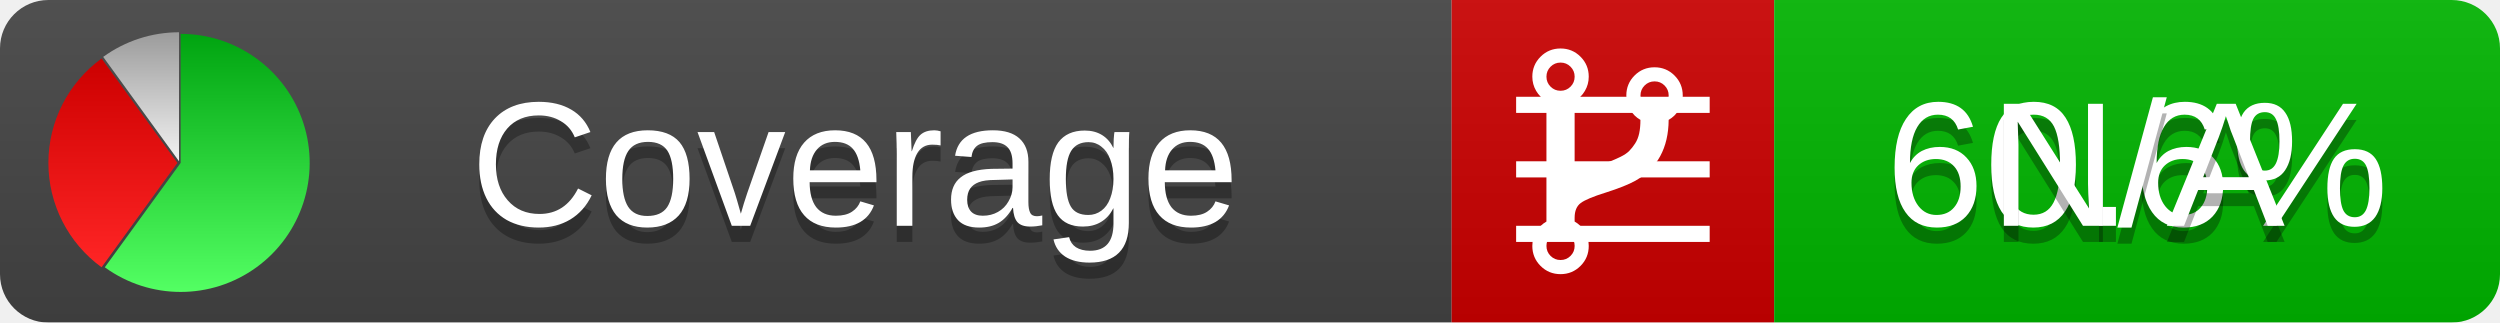
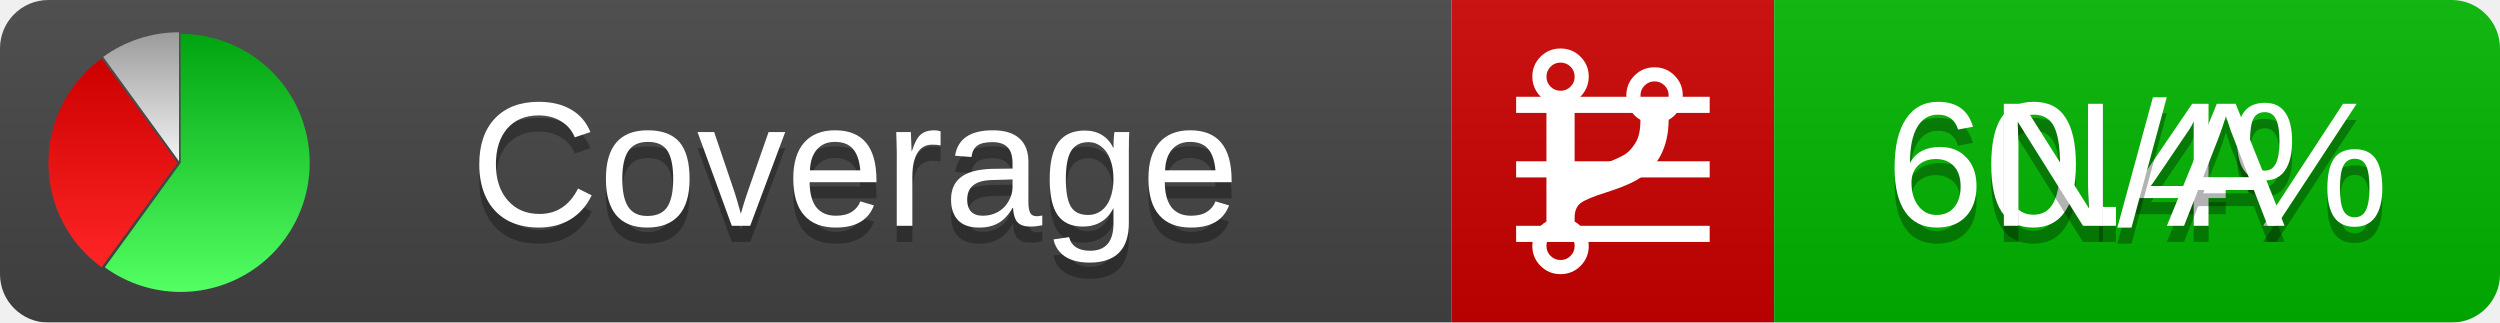
<svg xmlns="http://www.w3.org/2000/svg" xmlns:xlink="http://www.w3.org/1999/xlink" width="155" height="20">
  <style type="text/css">
          
            @keyframes fadeout {
              0 % { visibility: visible; opacity: 1; }
              40% { visibility: visible; opacity: 1; }
              50% { visibility: hidden; opacity: 0; }
              90% { visibility: hidden; opacity: 0; }
              100% { visibility: visible; opacity: 1; }
            }
            @keyframes fadein {
              0% { visibility: hidden; opacity: 0; }
              40% { visibility: hidden; opacity: 0; }
              50% { visibility: visible; opacity: 1; }
              90% { visibility: visible; opacity: 1; }
              100% { visibility: hidden; opacity: 0; }
            }
            .linecoverage {
                animation-duration: 10s;
                animation-name: fadeout;
                animation-iteration-count: infinite;
            }
            .branchcoverage {
                animation-duration: 10s;
                animation-name: fadein;
                animation-iteration-count: infinite;
            }
          
    </style>
  <defs>
    <linearGradient id="gradient" x2="0" y2="100%">
      <stop offset="0" stop-color="#bbb" stop-opacity=".1" />
      <stop offset="1" stop-opacity=".1" />
    </linearGradient>
    <linearGradient id="green" x2="0" y2="100%">
      <stop offset="0" stop-color="#00A410" />
      <stop offset="1" stop-color="#53FF63" />
    </linearGradient>
    <linearGradient id="red" x2="0" y2="100%">
      <stop offset="0" stop-color="#C00" />
      <stop offset="1" stop-color="#FF2525" />
    </linearGradient>
    <linearGradient id="gray" x2="0" y2="100%">
      <stop offset="0" stop-color="#9B9B9B" />
      <stop offset="1" stop-color="#F3F3F3" />
    </linearGradient>
    <mask id="mask">
      <rect width="155" height="20" rx="3" fill="#fff" />
    </mask>
    <g id="icon">
      <path style="fill:url(#green);" d="M205,202.5 l0,-200 a200,200 0 1,1 -117.558,361.803 z" />
      <path style="fill:url(#red);" d="M200,202.5 l-117.558,161.803 a200,200 0 0,1 0,-323.607 z" />
      <path style="fill:url(#gray);" d="M202.5,200 l-117.558,-161.803 a200,200 0 0,1 117.558,-38.196 z" />
    </g>
  </defs>
  <g mask="url(#mask)">
    <rect x="0" y="0" width="90" height="20" fill="#444" />
    <rect x="90" y="0" width="20" height="20" fill="#c00" />
    <rect x="110" y="0" width="45" height="20" fill="#00B600" />
    <rect x="0" y="0" width="155" height="20" fill="url(#gradient)" />
  </g>
  <g>
    <path class="linecoverage" stroke="#fff" d="M94 6.5 h12 M94 10.5 h12 M94 14.5 h12" />
    <path class="branchcoverage" fill="#fff" d="m 97.628,15.247 q 0,-0.364 -0.255,-0.619 -0.255,-0.255 -0.619,-0.255 -0.364,0 -0.619,0.255 -0.255,0.255 -0.255,0.619 0,0.364 0.255,0.619 0.255,0.255 0.619,0.255 0.364,0 0.619,-0.255 0.255,-0.255 0.255,-0.619 z m 0,-10.493 q 0,-0.364 -0.255,-0.619 -0.255,-0.255 -0.619,-0.255 -0.364,0 -0.619,0.255 -0.255,0.255 -0.255,0.619 0,0.364 0.255,0.619 0.255,0.255 0.619,0.255 0.364,0 0.619,-0.255 0.255,-0.255 0.255,-0.619 z m 5.83,1.166 q 0,-0.364 -0.255,-0.619 -0.255,-0.255 -0.619,-0.255 -0.364,0 -0.619,0.255 -0.255,0.255 -0.255,0.619 0,0.364 0.255,0.619 0.255,0.255 0.619,0.255 0.364,0 0.619,-0.255 0.255,-0.255 0.255,-0.619 z m 0.874,0 q 0,0.474 -0.237,0.879 -0.237,0.405 -0.638,0.633 -0.018,2.614 -2.059,3.771 -0.619,0.346 -1.849,0.738 -1.166,0.364 -1.544,0.647 -0.378,0.282 -0.378,0.911 l 0,0.237 q 0.401,0.228 0.638,0.633 0.237,0.405 0.237,0.879 0,0.729 -0.51,1.239 -0.51,0.51 -1.239,0.51 -0.729,0 -1.239,-0.51 -0.51,-0.51 -0.51,-1.239 0,-0.474 0.237,-0.879 0.237,-0.405 0.638,-0.633 l 0,-7.469 q -0.401,-0.228 -0.638,-0.633 -0.237,-0.405 -0.237,-0.879 0,-0.729 0.51,-1.239 0.51,-0.51 1.239,-0.51 0.729,0 1.239,0.51 0.51,0.51 0.51,1.239 0,0.474 -0.237,0.879 -0.237,0.405 -0.638,0.633 l 0,4.527 q 0.492,-0.237 1.403,-0.519 0.501,-0.155 0.797,-0.269 0.296,-0.114 0.642,-0.282 0.346,-0.169 0.537,-0.36 0.191,-0.191 0.369,-0.465 0.178,-0.273 0.255,-0.633 0.077,-0.36 0.077,-0.833 -0.401,-0.228 -0.638,-0.633 -0.237,-0.405 -0.237,-0.879 0,-0.729 0.51,-1.239 0.51,-0.51 1.239,-0.51 0.729,0 1.239,0.51 0.51,0.51 0.51,1.239 z" />
  </g>
  <g fill="#fff" text-anchor="middle" font-family="Verdana,Arial,Geneva,sans-serif" font-size="11">
    <a xlink:href="https://github.com/danielpalme/ReportGenerator" target="_top">
      <use xlink:href="#icon" transform="translate(3,2) scale(.04)" />
    </a>
    <text x="53" y="15" fill="#010101" fill-opacity=".3">Coverage</text>
    <text x="53" y="14" fill="#fff">Coverage</text>
-     <text class="linecoverage" x="132.5" y="15" fill="#010101" fill-opacity=".3">60.6%</text>
-     <text class="linecoverage" x="132.5" y="14">60.6%</text>
+     <text class="linecoverage" x="132.5" y="15" fill="#010101" fill-opacity=".3">60.4%</text>
+     <text class="linecoverage" x="132.5" y="14">60.4%</text>
    <text class="branchcoverage" x="132.5" y="15" fill="#010101" fill-opacity=".3">N/A</text>
    <text class="branchcoverage" x="132.5" y="14">N/A</text>
  </g>
  <g>
    <rect class="linecoverage" x="90" y="0" width="65" height="20" fill-opacity="0" />
    <rect class="branchcoverage" x="90" y="0" width="65" height="20" fill-opacity="0" />
  </g>
</svg>
